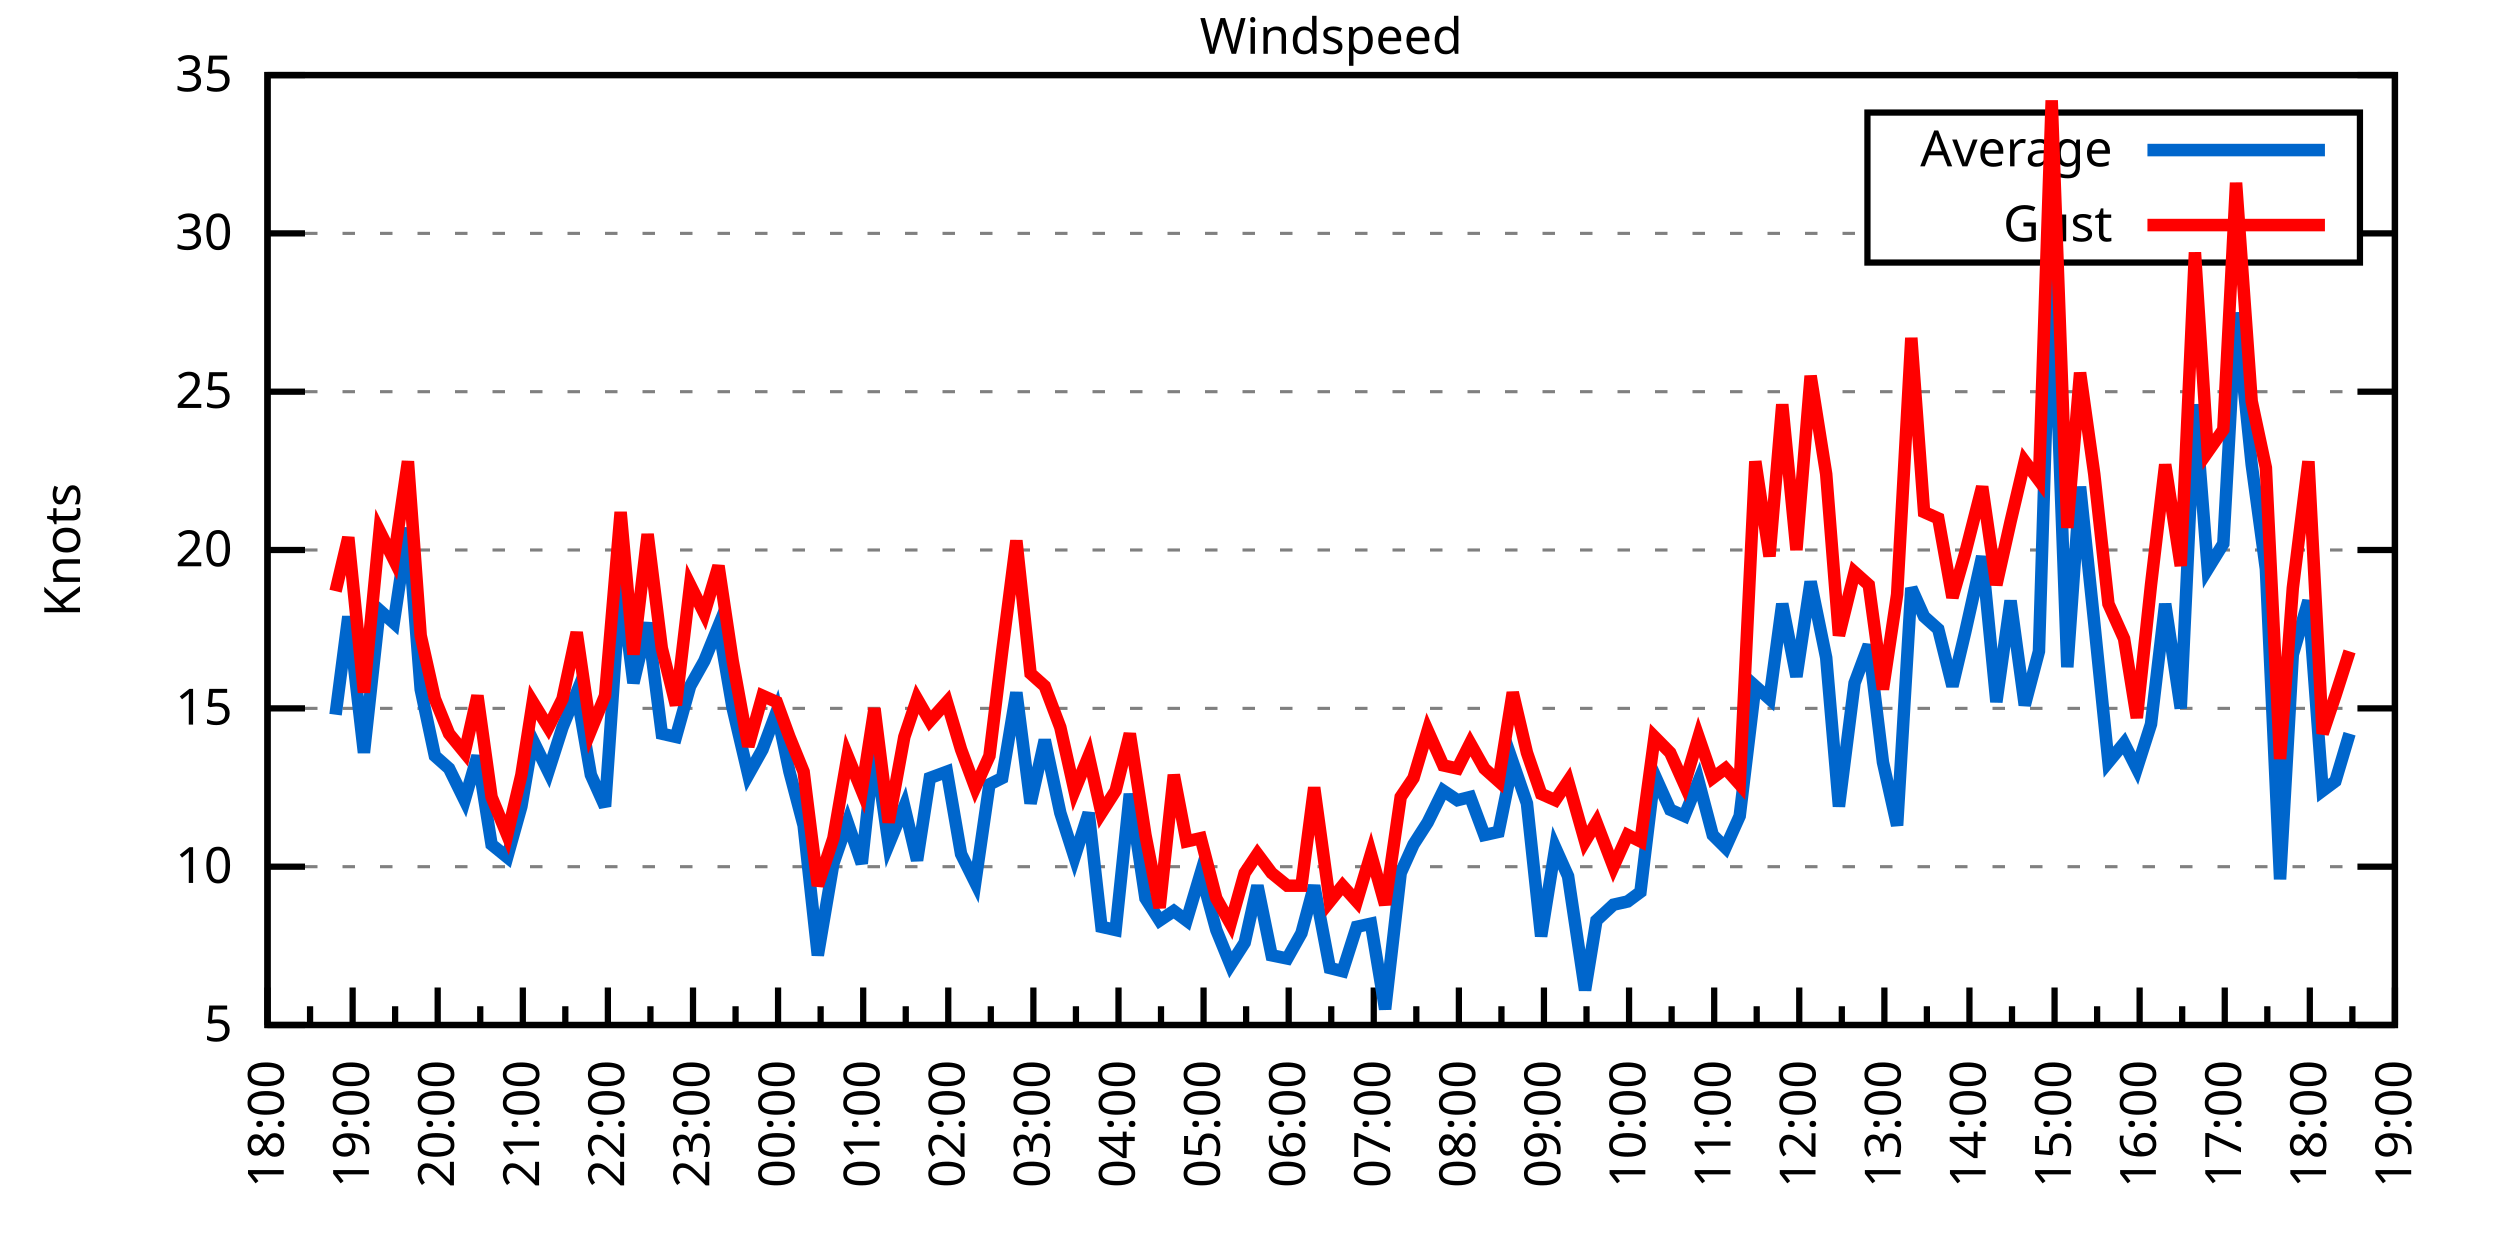
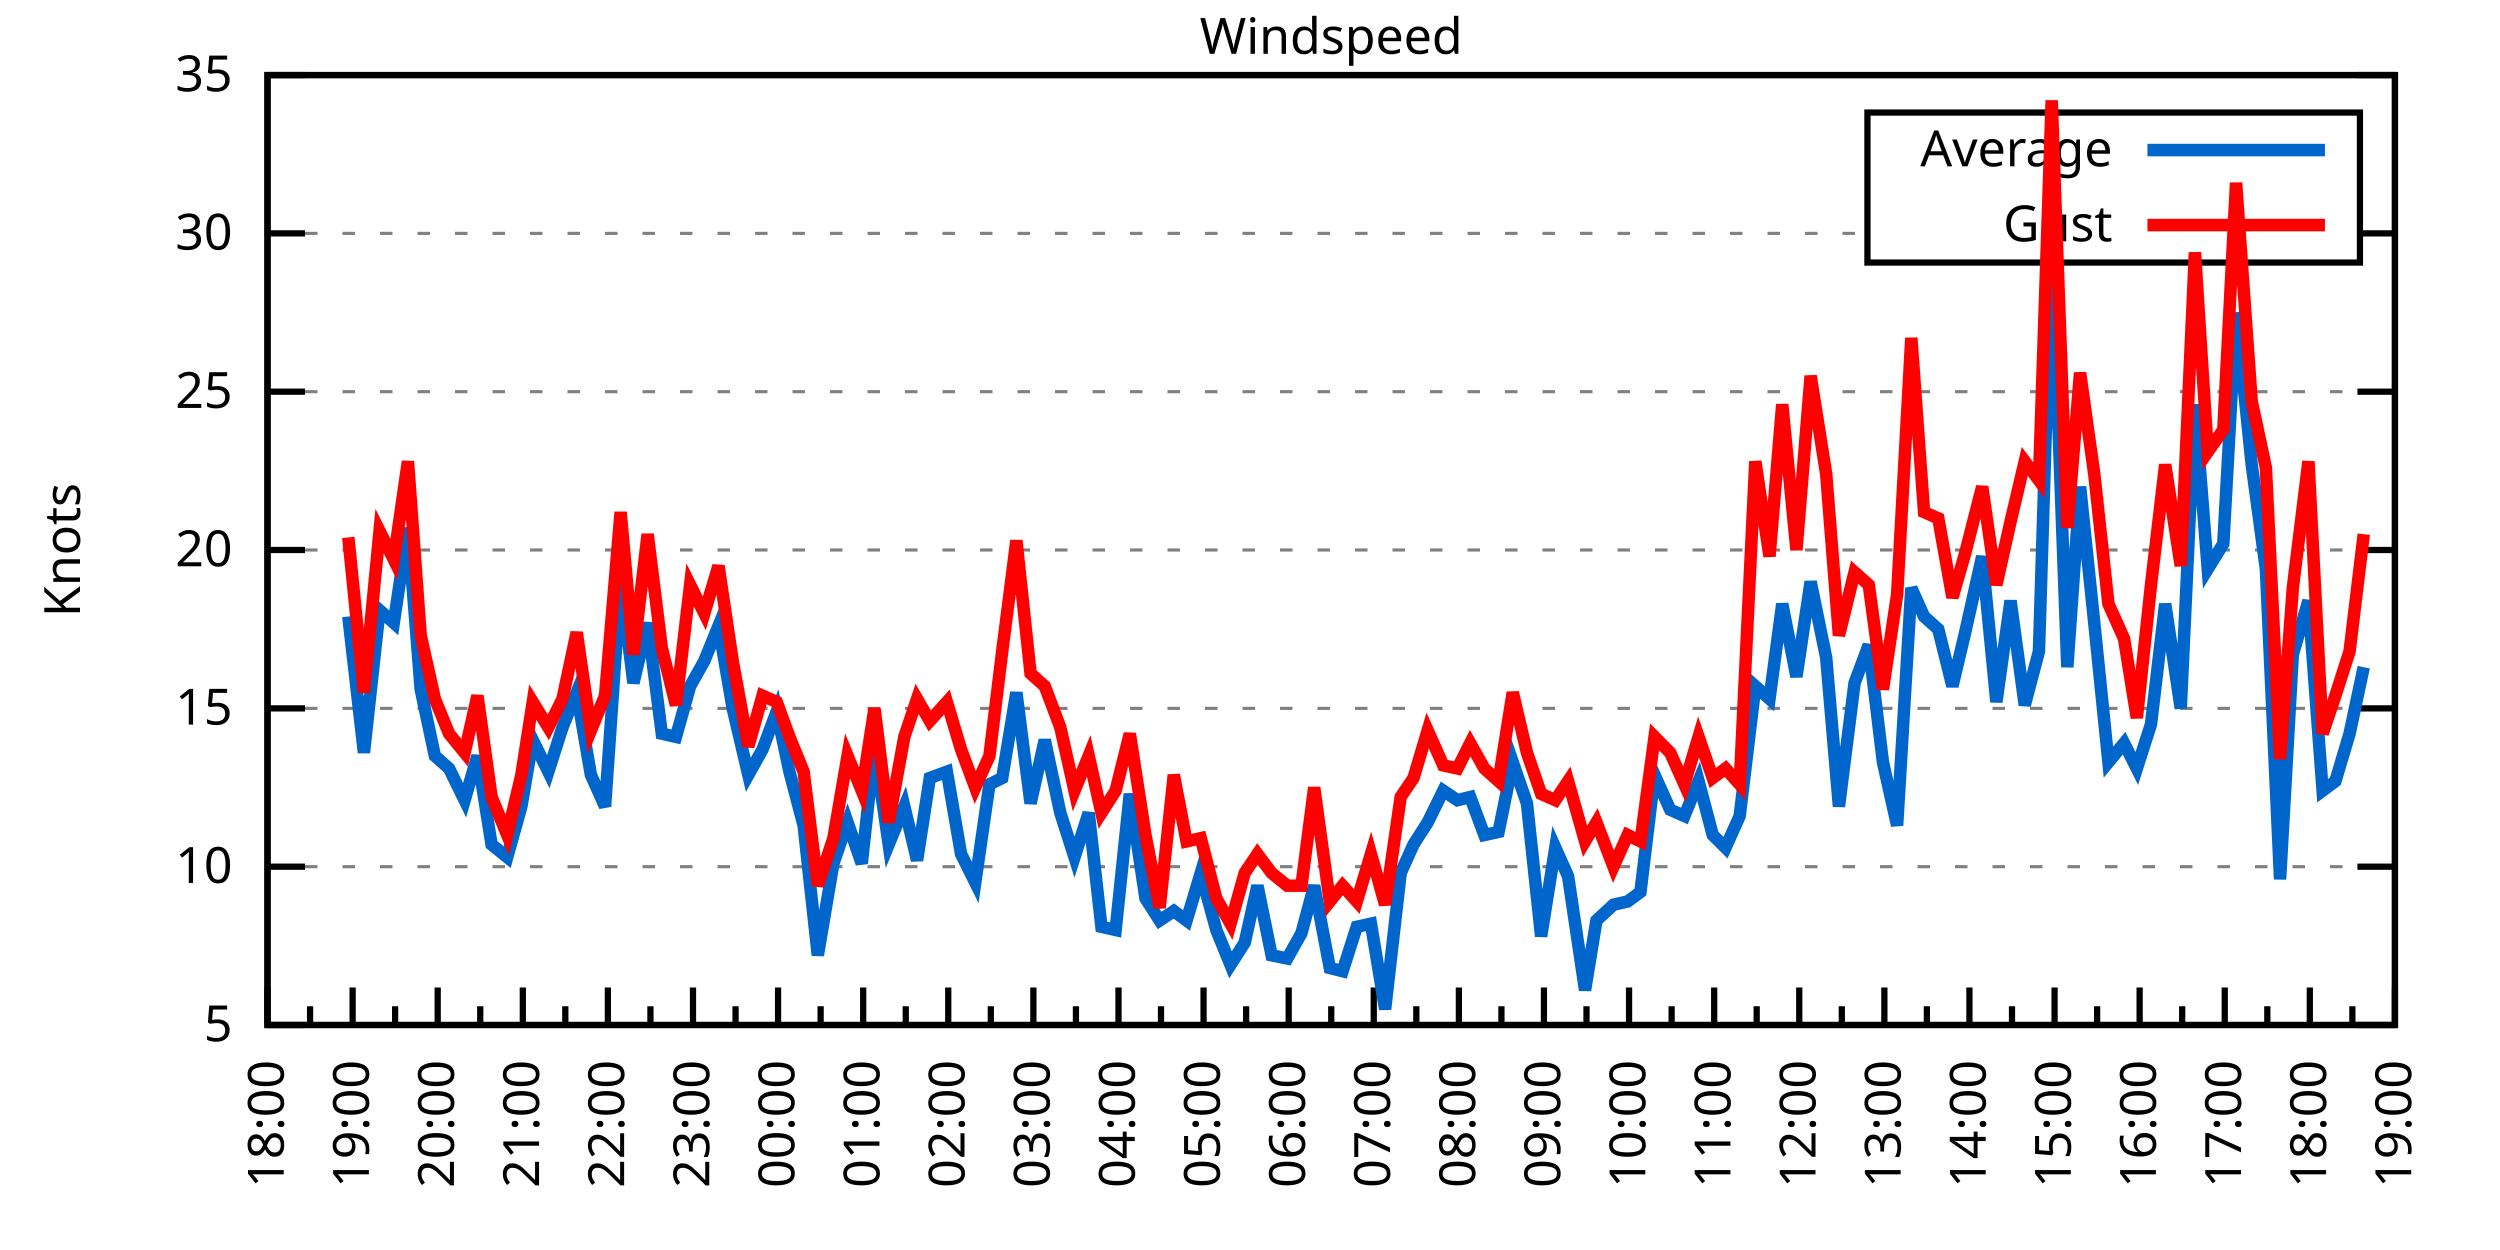
<svg xmlns="http://www.w3.org/2000/svg" xmlns:xlink="http://www.w3.org/1999/xlink" width="400" height="200" viewBox="0 0 400 200">
  <g id="gnuplot_canvas">
    <rect x="0" y="0" width="400" height="200" fill="none" />
    <defs>
      <circle id="gpDot" r="0.5" stroke-width="0.5" stroke="currentColor" />
      <path id="gpPt0" stroke-width="0.333" stroke="currentColor" d="M-1,0 h2 M0,-1 v2" />
      <path id="gpPt1" stroke-width="0.333" stroke="currentColor" d="M-1,-1 L1,1 M1,-1 L-1,1" />
      <path id="gpPt2" stroke-width="0.333" stroke="currentColor" d="M-1,0 L1,0 M0,-1 L0,1 M-1,-1 L1,1 M-1,1 L1,-1" />
      <rect id="gpPt3" stroke-width="0.333" stroke="currentColor" x="-1" y="-1" width="2" height="2" />
      <rect id="gpPt4" stroke-width="0.333" stroke="currentColor" fill="currentColor" x="-1" y="-1" width="2" height="2" />
      <circle id="gpPt5" stroke-width="0.333" stroke="currentColor" cx="0" cy="0" r="1" />
      <use xlink:href="#gpPt5" id="gpPt6" fill="currentColor" stroke="none" />
      <path id="gpPt7" stroke-width="0.333" stroke="currentColor" d="M0,-1.33 L-1.33,0.67 L1.33,0.67 z" />
      <use xlink:href="#gpPt7" id="gpPt8" fill="currentColor" stroke="none" />
      <use xlink:href="#gpPt7" id="gpPt9" stroke="currentColor" transform="rotate(180)" />
      <use xlink:href="#gpPt9" id="gpPt10" fill="currentColor" stroke="none" />
      <use xlink:href="#gpPt3" id="gpPt11" stroke="currentColor" transform="rotate(45)" />
      <use xlink:href="#gpPt11" id="gpPt12" fill="currentColor" stroke="none" />
      <path id="gpPt13" stroke-width="0.333" stroke="currentColor" d="M0,1.330 L1.265,0.411 L0.782,-1.067 L-0.782,-1.076 L-1.265,0.411 z" />
      <use xlink:href="#gpPt13" id="gpPt14" fill="currentColor" stroke="none" />
      <filter id="textbox" filterUnits="objectBoundingBox" x="0" y="0" height="1" width="1">
        <feFlood flood-color="white" flood-opacity="1" result="bgnd" />
        <feComposite in="SourceGraphic" in2="bgnd" operator="atop" />
      </filter>
      <filter id="greybox" filterUnits="objectBoundingBox" x="0" y="0" height="1" width="1">
        <feFlood flood-color="lightgrey" flood-opacity="1" result="grey" />
        <feComposite in="SourceGraphic" in2="grey" operator="atop" />
      </filter>
    </defs>
    <g fill="none" color="white" stroke="currentColor" stroke-width="1.00" stroke-linecap="butt" stroke-linejoin="miter">
</g>
    <g fill="none" color="black" stroke="currentColor" stroke-width="1.00" stroke-linecap="butt" stroke-linejoin="miter">
      <g stroke="none" shape-rendering="crispEdges">
        <polygon fill="rgb(255, 255, 255)" points="42.80,164.00 383.18,164.00 383.18,12.02 42.80,12.02 " />
      </g>
    </g>
    <g fill="none" color="black" stroke="currentColor" stroke-width="1.00" stroke-linecap="butt" stroke-linejoin="miter">
</g>
    <g fill="none" color="black" stroke="black" stroke-width="0.50" stroke-linecap="butt" stroke-linejoin="miter">
</g>
    <g fill="none" color="gray" stroke="currentColor" stroke-width="0.50" stroke-linecap="butt" stroke-linejoin="miter">
      <path stroke="gray" stroke-dasharray="2,4" class="gridline" d="M42.80,164.00 L383.19,164.00  " />
    </g>
    <g fill="none" color="gray" stroke="gray" stroke-width="1.00" stroke-linecap="butt" stroke-linejoin="miter">
</g>
    <g fill="none" color="black" stroke="currentColor" stroke-width="1.00" stroke-linecap="butt" stroke-linejoin="miter">
      <path stroke="black" d="M42.80,164.00 L48.80,164.00 M383.19,164.00 L377.19,164.00  " />
      <g transform="translate(37.20,166.60)" stroke="none" fill="black" font-family="Sans" font-size="8.00" text-anchor="end">
        <text>
          <tspan font-family="Sans"> 5</tspan>
        </text>
      </g>
    </g>
    <g fill="none" color="black" stroke="currentColor" stroke-width="1.00" stroke-linecap="butt" stroke-linejoin="miter">
</g>
    <g fill="none" color="black" stroke="black" stroke-width="0.50" stroke-linecap="butt" stroke-linejoin="miter">
</g>
    <g fill="none" color="gray" stroke="currentColor" stroke-width="0.50" stroke-linecap="butt" stroke-linejoin="miter">
      <path stroke="gray" stroke-dasharray="2,4" class="gridline" d="M42.80,138.67 L383.19,138.67  " />
    </g>
    <g fill="none" color="gray" stroke="gray" stroke-width="1.00" stroke-linecap="butt" stroke-linejoin="miter">
</g>
    <g fill="none" color="black" stroke="currentColor" stroke-width="1.00" stroke-linecap="butt" stroke-linejoin="miter">
      <path stroke="black" d="M42.80,138.67 L48.80,138.67 M383.19,138.67 L377.19,138.67  " />
      <g transform="translate(37.20,141.27)" stroke="none" fill="black" font-family="Sans" font-size="8.00" text-anchor="end">
        <text>
          <tspan font-family="Sans"> 10</tspan>
        </text>
      </g>
    </g>
    <g fill="none" color="black" stroke="currentColor" stroke-width="1.00" stroke-linecap="butt" stroke-linejoin="miter">
</g>
    <g fill="none" color="black" stroke="black" stroke-width="0.50" stroke-linecap="butt" stroke-linejoin="miter">
</g>
    <g fill="none" color="gray" stroke="currentColor" stroke-width="0.50" stroke-linecap="butt" stroke-linejoin="miter">
      <path stroke="gray" stroke-dasharray="2,4" class="gridline" d="M42.80,113.34 L383.19,113.34  " />
    </g>
    <g fill="none" color="gray" stroke="gray" stroke-width="1.00" stroke-linecap="butt" stroke-linejoin="miter">
</g>
    <g fill="none" color="black" stroke="currentColor" stroke-width="1.00" stroke-linecap="butt" stroke-linejoin="miter">
      <path stroke="black" d="M42.80,113.34 L48.80,113.34 M383.19,113.34 L377.19,113.34  " />
      <g transform="translate(37.20,115.94)" stroke="none" fill="black" font-family="Sans" font-size="8.00" text-anchor="end">
        <text>
          <tspan font-family="Sans"> 15</tspan>
        </text>
      </g>
    </g>
    <g fill="none" color="black" stroke="currentColor" stroke-width="1.00" stroke-linecap="butt" stroke-linejoin="miter">
</g>
    <g fill="none" color="black" stroke="black" stroke-width="0.50" stroke-linecap="butt" stroke-linejoin="miter">
</g>
    <g fill="none" color="gray" stroke="currentColor" stroke-width="0.50" stroke-linecap="butt" stroke-linejoin="miter">
      <path stroke="gray" stroke-dasharray="2,4" class="gridline" d="M42.80,88.00 L383.19,88.00  " />
    </g>
    <g fill="none" color="gray" stroke="gray" stroke-width="1.00" stroke-linecap="butt" stroke-linejoin="miter">
</g>
    <g fill="none" color="black" stroke="currentColor" stroke-width="1.00" stroke-linecap="butt" stroke-linejoin="miter">
      <path stroke="black" d="M42.80,88.00 L48.80,88.00 M383.19,88.00 L377.19,88.00  " />
      <g transform="translate(37.20,90.60)" stroke="none" fill="black" font-family="Sans" font-size="8.00" text-anchor="end">
        <text>
          <tspan font-family="Sans"> 20</tspan>
        </text>
      </g>
    </g>
    <g fill="none" color="black" stroke="currentColor" stroke-width="1.00" stroke-linecap="butt" stroke-linejoin="miter">
</g>
    <g fill="none" color="black" stroke="black" stroke-width="0.50" stroke-linecap="butt" stroke-linejoin="miter">
</g>
    <g fill="none" color="gray" stroke="currentColor" stroke-width="0.50" stroke-linecap="butt" stroke-linejoin="miter">
      <path stroke="gray" stroke-dasharray="2,4" class="gridline" d="M42.80,62.67 L383.19,62.67  " />
    </g>
    <g fill="none" color="gray" stroke="gray" stroke-width="1.00" stroke-linecap="butt" stroke-linejoin="miter">
</g>
    <g fill="none" color="black" stroke="currentColor" stroke-width="1.00" stroke-linecap="butt" stroke-linejoin="miter">
      <path stroke="black" d="M42.80,62.67 L48.80,62.67 M383.19,62.67 L377.19,62.67  " />
      <g transform="translate(37.20,65.27)" stroke="none" fill="black" font-family="Sans" font-size="8.00" text-anchor="end">
        <text>
          <tspan font-family="Sans"> 25</tspan>
        </text>
      </g>
    </g>
    <g fill="none" color="black" stroke="currentColor" stroke-width="1.00" stroke-linecap="butt" stroke-linejoin="miter">
</g>
    <g fill="none" color="black" stroke="black" stroke-width="0.50" stroke-linecap="butt" stroke-linejoin="miter">
</g>
    <g fill="none" color="gray" stroke="currentColor" stroke-width="0.50" stroke-linecap="butt" stroke-linejoin="miter">
      <path stroke="gray" stroke-dasharray="2,4" class="gridline" d="M42.80,37.34 L298.79,37.34 M377.59,37.34 L383.19,37.34  " />
    </g>
    <g fill="none" color="gray" stroke="gray" stroke-width="1.00" stroke-linecap="butt" stroke-linejoin="miter">
</g>
    <g fill="none" color="black" stroke="currentColor" stroke-width="1.00" stroke-linecap="butt" stroke-linejoin="miter">
      <path stroke="black" d="M42.80,37.34 L48.80,37.34 M383.19,37.34 L377.19,37.34  " />
      <g transform="translate(37.20,39.94)" stroke="none" fill="black" font-family="Sans" font-size="8.00" text-anchor="end">
        <text>
          <tspan font-family="Sans"> 30</tspan>
        </text>
      </g>
    </g>
    <g fill="none" color="black" stroke="currentColor" stroke-width="1.00" stroke-linecap="butt" stroke-linejoin="miter">
</g>
    <g fill="none" color="black" stroke="black" stroke-width="0.50" stroke-linecap="butt" stroke-linejoin="miter">
</g>
    <g fill="none" color="gray" stroke="currentColor" stroke-width="0.50" stroke-linecap="butt" stroke-linejoin="miter">
      <path stroke="gray" stroke-dasharray="2,4" class="gridline" d="M42.80,12.01 L383.19,12.01  " />
    </g>
    <g fill="none" color="gray" stroke="gray" stroke-width="1.00" stroke-linecap="butt" stroke-linejoin="miter">
</g>
    <g fill="none" color="black" stroke="currentColor" stroke-width="1.00" stroke-linecap="butt" stroke-linejoin="miter">
      <path stroke="black" d="M42.80,12.01 L48.80,12.01 M383.19,12.01 L377.19,12.01  " />
      <g transform="translate(37.20,14.61)" stroke="none" fill="black" font-family="Sans" font-size="8.00" text-anchor="end">
        <text>
          <tspan font-family="Sans"> 35</tspan>
        </text>
      </g>
    </g>
    <g fill="none" color="black" stroke="currentColor" stroke-width="1.00" stroke-linecap="butt" stroke-linejoin="miter">
      <path stroke="black" d="M42.80,164.00 L42.80,158.00  " />
      <g transform="translate(45.40,169.60) rotate(270)" stroke="none" fill="black" font-family="Sans" font-size="8.00" text-anchor="end">
        <text>
          <tspan font-family="Sans">18:00</tspan>
        </text>
      </g>
    </g>
    <g fill="none" color="black" stroke="currentColor" stroke-width="1.00" stroke-linecap="butt" stroke-linejoin="miter">
      <path stroke="black" d="M49.61,164.00 L49.61,161.00 M56.42,164.00 L56.42,158.00  " />
      <g transform="translate(59.02,169.60) rotate(270)" stroke="none" fill="black" font-family="Sans" font-size="8.00" text-anchor="end">
        <text>
          <tspan font-family="Sans">19:00</tspan>
        </text>
      </g>
    </g>
    <g fill="none" color="black" stroke="currentColor" stroke-width="1.00" stroke-linecap="butt" stroke-linejoin="miter">
      <path stroke="black" d="M63.22,164.00 L63.22,161.00 M70.03,164.00 L70.03,158.00  " />
      <g transform="translate(72.63,169.60) rotate(270)" stroke="none" fill="black" font-family="Sans" font-size="8.00" text-anchor="end">
        <text>
          <tspan font-family="Sans">20:00</tspan>
        </text>
      </g>
    </g>
    <g fill="none" color="black" stroke="currentColor" stroke-width="1.00" stroke-linecap="butt" stroke-linejoin="miter">
      <path stroke="black" d="M76.84,164.00 L76.84,161.00 M83.65,164.00 L83.65,158.00  " />
      <g transform="translate(86.25,169.60) rotate(270)" stroke="none" fill="black" font-family="Sans" font-size="8.00" text-anchor="end">
        <text>
          <tspan font-family="Sans">21:00</tspan>
        </text>
      </g>
    </g>
    <g fill="none" color="black" stroke="currentColor" stroke-width="1.00" stroke-linecap="butt" stroke-linejoin="miter">
      <path stroke="black" d="M90.45,164.00 L90.45,161.00 M97.26,164.00 L97.26,158.00  " />
      <g transform="translate(99.86,169.60) rotate(270)" stroke="none" fill="black" font-family="Sans" font-size="8.00" text-anchor="end">
        <text>
          <tspan font-family="Sans">22:00</tspan>
        </text>
      </g>
    </g>
    <g fill="none" color="black" stroke="currentColor" stroke-width="1.00" stroke-linecap="butt" stroke-linejoin="miter">
      <path stroke="black" d="M104.07,164.00 L104.07,161.00 M110.88,164.00 L110.88,158.00  " />
      <g transform="translate(113.48,169.60) rotate(270)" stroke="none" fill="black" font-family="Sans" font-size="8.00" text-anchor="end">
        <text>
          <tspan font-family="Sans">23:00</tspan>
        </text>
      </g>
    </g>
    <g fill="none" color="black" stroke="currentColor" stroke-width="1.00" stroke-linecap="butt" stroke-linejoin="miter">
      <path stroke="black" d="M117.69,164.00 L117.69,161.00 M124.49,164.00 L124.49,158.00  " />
      <g transform="translate(127.09,169.60) rotate(270)" stroke="none" fill="black" font-family="Sans" font-size="8.00" text-anchor="end">
        <text>
          <tspan font-family="Sans">00:00</tspan>
        </text>
      </g>
    </g>
    <g fill="none" color="black" stroke="currentColor" stroke-width="1.00" stroke-linecap="butt" stroke-linejoin="miter">
      <path stroke="black" d="M131.30,164.00 L131.30,161.00 M138.11,164.00 L138.11,158.00  " />
      <g transform="translate(140.71,169.60) rotate(270)" stroke="none" fill="black" font-family="Sans" font-size="8.00" text-anchor="end">
        <text>
          <tspan font-family="Sans">01:00</tspan>
        </text>
      </g>
    </g>
    <g fill="none" color="black" stroke="currentColor" stroke-width="1.00" stroke-linecap="butt" stroke-linejoin="miter">
      <path stroke="black" d="M144.92,164.00 L144.92,161.00 M151.72,164.00 L151.72,158.00  " />
      <g transform="translate(154.32,169.60) rotate(270)" stroke="none" fill="black" font-family="Sans" font-size="8.00" text-anchor="end">
        <text>
          <tspan font-family="Sans">02:00</tspan>
        </text>
      </g>
    </g>
    <g fill="none" color="black" stroke="currentColor" stroke-width="1.00" stroke-linecap="butt" stroke-linejoin="miter">
      <path stroke="black" d="M158.53,164.00 L158.53,161.00 M165.34,164.00 L165.34,158.00  " />
      <g transform="translate(167.94,169.60) rotate(270)" stroke="none" fill="black" font-family="Sans" font-size="8.00" text-anchor="end">
        <text>
          <tspan font-family="Sans">03:00</tspan>
        </text>
      </g>
    </g>
    <g fill="none" color="black" stroke="currentColor" stroke-width="1.00" stroke-linecap="butt" stroke-linejoin="miter">
      <path stroke="black" d="M172.15,164.00 L172.15,161.00 M178.96,164.00 L178.96,158.00  " />
      <g transform="translate(181.56,169.60) rotate(270)" stroke="none" fill="black" font-family="Sans" font-size="8.00" text-anchor="end">
        <text>
          <tspan font-family="Sans">04:00</tspan>
        </text>
      </g>
    </g>
    <g fill="none" color="black" stroke="currentColor" stroke-width="1.00" stroke-linecap="butt" stroke-linejoin="miter">
      <path stroke="black" d="M185.76,164.00 L185.76,161.00 M192.57,164.00 L192.57,158.00  " />
      <g transform="translate(195.17,169.60) rotate(270)" stroke="none" fill="black" font-family="Sans" font-size="8.00" text-anchor="end">
        <text>
          <tspan font-family="Sans">05:00</tspan>
        </text>
      </g>
    </g>
    <g fill="none" color="black" stroke="currentColor" stroke-width="1.00" stroke-linecap="butt" stroke-linejoin="miter">
      <path stroke="black" d="M199.38,164.00 L199.38,161.00 M206.19,164.00 L206.19,158.00  " />
      <g transform="translate(208.79,169.60) rotate(270)" stroke="none" fill="black" font-family="Sans" font-size="8.00" text-anchor="end">
        <text>
          <tspan font-family="Sans">06:00</tspan>
        </text>
      </g>
    </g>
    <g fill="none" color="black" stroke="currentColor" stroke-width="1.00" stroke-linecap="butt" stroke-linejoin="miter">
      <path stroke="black" d="M213.00,164.00 L213.00,161.00 M219.80,164.00 L219.80,158.00  " />
      <g transform="translate(222.40,169.60) rotate(270)" stroke="none" fill="black" font-family="Sans" font-size="8.00" text-anchor="end">
        <text>
          <tspan font-family="Sans">07:00</tspan>
        </text>
      </g>
    </g>
    <g fill="none" color="black" stroke="currentColor" stroke-width="1.00" stroke-linecap="butt" stroke-linejoin="miter">
      <path stroke="black" d="M226.61,164.00 L226.61,161.00 M233.42,164.00 L233.42,158.00  " />
      <g transform="translate(236.02,169.60) rotate(270)" stroke="none" fill="black" font-family="Sans" font-size="8.00" text-anchor="end">
        <text>
          <tspan font-family="Sans">08:00</tspan>
        </text>
      </g>
    </g>
    <g fill="none" color="black" stroke="currentColor" stroke-width="1.00" stroke-linecap="butt" stroke-linejoin="miter">
      <path stroke="black" d="M240.23,164.00 L240.23,161.00 M247.03,164.00 L247.03,158.00  " />
      <g transform="translate(249.63,169.60) rotate(270)" stroke="none" fill="black" font-family="Sans" font-size="8.00" text-anchor="end">
        <text>
          <tspan font-family="Sans">09:00</tspan>
        </text>
      </g>
    </g>
    <g fill="none" color="black" stroke="currentColor" stroke-width="1.00" stroke-linecap="butt" stroke-linejoin="miter">
      <path stroke="black" d="M253.84,164.00 L253.84,161.00 M260.65,164.00 L260.65,158.00  " />
      <g transform="translate(263.25,169.60) rotate(270)" stroke="none" fill="black" font-family="Sans" font-size="8.00" text-anchor="end">
        <text>
          <tspan font-family="Sans">10:00</tspan>
        </text>
      </g>
    </g>
    <g fill="none" color="black" stroke="currentColor" stroke-width="1.00" stroke-linecap="butt" stroke-linejoin="miter">
      <path stroke="black" d="M267.46,164.00 L267.46,161.00 M274.27,164.00 L274.27,158.00  " />
      <g transform="translate(276.87,169.60) rotate(270)" stroke="none" fill="black" font-family="Sans" font-size="8.00" text-anchor="end">
        <text>
          <tspan font-family="Sans">11:00</tspan>
        </text>
      </g>
    </g>
    <g fill="none" color="black" stroke="currentColor" stroke-width="1.00" stroke-linecap="butt" stroke-linejoin="miter">
      <path stroke="black" d="M281.07,164.00 L281.07,161.00 M287.88,164.00 L287.88,158.00  " />
      <g transform="translate(290.48,169.60) rotate(270)" stroke="none" fill="black" font-family="Sans" font-size="8.00" text-anchor="end">
        <text>
          <tspan font-family="Sans">12:00</tspan>
        </text>
      </g>
    </g>
    <g fill="none" color="black" stroke="currentColor" stroke-width="1.00" stroke-linecap="butt" stroke-linejoin="miter">
      <path stroke="black" d="M294.69,164.00 L294.69,161.00 M301.50,164.00 L301.50,158.00  " />
      <g transform="translate(304.10,169.60) rotate(270)" stroke="none" fill="black" font-family="Sans" font-size="8.00" text-anchor="end">
        <text>
          <tspan font-family="Sans">13:00</tspan>
        </text>
      </g>
    </g>
    <g fill="none" color="black" stroke="currentColor" stroke-width="1.00" stroke-linecap="butt" stroke-linejoin="miter">
      <path stroke="black" d="M308.30,164.00 L308.30,161.00 M315.11,164.00 L315.11,158.00  " />
      <g transform="translate(317.71,169.60) rotate(270)" stroke="none" fill="black" font-family="Sans" font-size="8.00" text-anchor="end">
        <text>
          <tspan font-family="Sans">14:00</tspan>
        </text>
      </g>
    </g>
    <g fill="none" color="black" stroke="currentColor" stroke-width="1.00" stroke-linecap="butt" stroke-linejoin="miter">
      <path stroke="black" d="M321.92,164.00 L321.92,161.00 M328.73,164.00 L328.73,158.00  " />
      <g transform="translate(331.33,169.60) rotate(270)" stroke="none" fill="black" font-family="Sans" font-size="8.00" text-anchor="end">
        <text>
          <tspan font-family="Sans">15:00</tspan>
        </text>
      </g>
    </g>
    <g fill="none" color="black" stroke="currentColor" stroke-width="1.00" stroke-linecap="butt" stroke-linejoin="miter">
      <path stroke="black" d="M335.54,164.00 L335.54,161.00 M342.34,164.00 L342.34,158.00  " />
      <g transform="translate(344.94,169.60) rotate(270)" stroke="none" fill="black" font-family="Sans" font-size="8.00" text-anchor="end">
        <text>
          <tspan font-family="Sans">16:00</tspan>
        </text>
      </g>
    </g>
    <g fill="none" color="black" stroke="currentColor" stroke-width="1.00" stroke-linecap="butt" stroke-linejoin="miter">
      <path stroke="black" d="M349.15,164.00 L349.15,161.00 M355.96,164.00 L355.96,158.00  " />
      <g transform="translate(358.56,169.60) rotate(270)" stroke="none" fill="black" font-family="Sans" font-size="8.00" text-anchor="end">
        <text>
          <tspan font-family="Sans">17:00</tspan>
        </text>
      </g>
    </g>
    <g fill="none" color="black" stroke="currentColor" stroke-width="1.00" stroke-linecap="butt" stroke-linejoin="miter">
      <path stroke="black" d="M362.77,164.00 L362.77,161.00 M369.57,164.00 L369.57,158.00  " />
      <g transform="translate(372.17,169.60) rotate(270)" stroke="none" fill="black" font-family="Sans" font-size="8.00" text-anchor="end">
        <text>
          <tspan font-family="Sans">18:00</tspan>
        </text>
      </g>
    </g>
    <g fill="none" color="black" stroke="currentColor" stroke-width="1.00" stroke-linecap="butt" stroke-linejoin="miter">
      <path stroke="black" d="M376.38,164.00 L376.38,161.00 M383.19,164.00 L383.19,158.00  " />
      <g transform="translate(385.79,169.60) rotate(270)" stroke="none" fill="black" font-family="Sans" font-size="8.00" text-anchor="end">
        <text>
          <tspan font-family="Sans">19:00</tspan>
        </text>
      </g>
    </g>
    <g fill="none" color="black" stroke="currentColor" stroke-width="1.00" stroke-linecap="butt" stroke-linejoin="miter">
</g>
    <g fill="none" color="black" stroke="currentColor" stroke-width="1.00" stroke-linecap="butt" stroke-linejoin="miter">
      <path stroke="black" d="M42.80,12.01 L42.80,164.00 L383.19,164.00 L383.19,12.01 L42.80,12.01 Z  " />
    </g>
    <g fill="none" color="black" stroke="currentColor" stroke-width="1.00" stroke-linecap="butt" stroke-linejoin="miter">
      <g transform="translate(12.80,88.01) rotate(270)" stroke="none" fill="black" font-family="Sans" font-size="8.00" text-anchor="middle">
        <text>
          <tspan font-family="Sans">Knots</tspan>
        </text>
      </g>
    </g>
    <g fill="none" color="black" stroke="currentColor" stroke-width="1.00" stroke-linecap="butt" stroke-linejoin="miter">
</g>
    <g fill="none" color="black" stroke="currentColor" stroke-width="1.00" stroke-linecap="butt" stroke-linejoin="miter">
      <path stroke="black" d="M298.79,42.01 L298.79,18.01 L377.59,18.01 L377.59,42.01 L298.79,42.01 Z  " />
    </g>
    <g id="Windspeed_plot_1">
      <g fill="none" color="white" stroke="black" stroke-width="2.00" stroke-linecap="butt" stroke-linejoin="miter">
</g>
      <g fill="none" color="black" stroke="currentColor" stroke-width="2.00" stroke-linecap="butt" stroke-linejoin="miter">
        <g transform="translate(337.99,26.61)" stroke="none" fill="black" font-family="Sans" font-size="8.00" text-anchor="end">
          <text>
            <tspan font-family="Sans">Average</tspan>
          </text>
        </g>
      </g>
      <g fill="none" color="black" stroke="currentColor" stroke-width="2.00" stroke-linecap="butt" stroke-linejoin="miter">
-         <path stroke="rgb(  0, 102, 204)" d="M343.59,24.01 L371.99,24.01 M53.69,114.35 L55.73,98.64 L58.23,120.43 L60.73,97.63 L63.00,99.66 L65.27,84.46   L67.31,110.30 L69.58,120.94 L71.85,122.96 L74.34,128.03 L76.39,120.94 L78.65,135.12 L81.15,137.15 L83.42,129.04   L85.24,118.40 L87.73,123.47 L90.00,116.38 L92.27,110.80 L94.54,123.98 L96.81,129.04 L99.30,93.07 L101.35,109.28   L103.62,99.66 L105.89,117.39 L108.15,117.90 L110.42,109.79 L112.69,105.74 L114.96,100.16 L117.23,113.34 L119.73,123.98   L122.00,119.92 L124.27,113.84 L126.31,123.47 L128.58,132.08 L130.85,152.85 L133.34,138.16 L135.61,131.58 L137.88,138.16   L139.92,119.42 L142.19,135.12 L144.69,129.04 L146.73,137.66 L148.77,124.48 L151.50,123.47 L153.77,136.64 L156.04,141.20   L158.31,125.50 L160.35,124.48 L162.62,110.80 L164.89,128.54 L167.16,118.40 L169.65,130.06 L171.92,137.15 L174.19,130.06   L176.23,148.29 L178.50,148.80 L180.77,127.02 L183.27,143.73 L185.54,147.28 L187.81,145.76 L189.85,147.28 L192.12,139.68   L194.61,148.80 L196.88,154.37 L199.15,150.83 L201.19,141.71 L203.46,152.85 L205.96,153.36 L208.23,149.31 L210.27,141.71   L212.77,154.88 L214.81,155.39 L217.08,148.29 L219.35,147.79 L221.62,161.47 L224.11,139.68 L226.16,135.12 L228.43,131.58   L230.92,126.51 L233.19,128.03 L235.23,127.52 L237.50,133.60 L239.77,133.10 L242.04,121.95 L244.31,128.54 L246.58,149.81   L248.85,135.63 L250.89,140.19 L253.61,158.43 L255.43,147.28 L258.15,144.75 L260.42,144.24 L262.47,142.72 L264.73,123.98   L267.23,129.55 L269.50,130.56 L271.77,124.99 L274.04,133.60 L276.08,135.63 L278.35,130.56 L280.85,109.79 L283.12,111.82   L285.16,96.62 L287.43,108.27 L289.70,93.07 L292.19,105.23 L294.23,129.04 L296.73,109.28 L299.00,103.20 L301.27,121.95   L303.54,132.08 L305.81,94.08 L307.85,98.64 L310.12,100.67 L312.39,109.79 L314.43,101.18 L317.15,89.02 L319.42,112.32   L321.69,96.11 L323.96,112.83 L326.23,104.22 L328.27,38.86 L330.77,106.75 L332.81,77.87 L335.08,99.66 L337.35,121.95   L339.85,118.91 L341.89,122.96 L344.16,115.87 L346.43,96.62 L348.92,113.34 L351.19,64.70 L353.24,91.04 L355.73,86.99   L357.77,50.01 L360.27,74.33 L362.54,91.04 L364.81,140.69 L366.85,104.72 L369.35,96.11 L371.62,126.51 L373.66,124.99   L375.93,117.39  " />
+         <path stroke="rgb(  0, 102, 204)" d="M343.59,24.01 L371.99,24.01 M55.73,98.64 L58.23,120.43 L60.73,97.63 L63.00,99.66 L65.27,84.46 L67.31,110.30   L69.58,120.94 L71.85,122.96 L74.34,128.03 L76.39,120.94 L78.65,135.12 L81.15,137.15 L83.42,129.04 L85.24,118.40   L87.73,123.47 L90.00,116.38 L92.27,110.80 L94.54,123.98 L96.81,129.04 L99.30,93.07 L101.35,109.28 L103.62,99.66   L105.89,117.39 L108.15,117.90 L110.42,109.79 L112.69,105.74 L114.96,100.16 L117.23,113.34 L119.73,123.98 L122.00,119.92   L124.27,113.84 L126.31,123.47 L128.58,132.08 L130.85,152.85 L133.34,138.16 L135.61,131.58 L137.88,138.16 L139.92,119.42   L142.19,135.12 L144.69,129.04 L146.73,137.66 L148.77,124.48 L151.50,123.47 L153.77,136.64 L156.04,141.20 L158.31,125.50   L160.35,124.48 L162.62,110.80 L164.89,128.54 L167.16,118.40 L169.65,130.06 L171.92,137.15 L174.19,130.06 L176.23,148.29   L178.50,148.80 L180.77,127.02 L183.27,143.73 L185.54,147.28 L187.81,145.76 L189.85,147.28 L192.12,139.68 L194.61,148.80   L196.88,154.37 L199.15,150.83 L201.19,141.71 L203.46,152.85 L205.96,153.36 L208.23,149.31 L210.27,141.71 L212.77,154.88   L214.81,155.39 L217.08,148.29 L219.35,147.79 L221.62,161.47 L224.11,139.68 L226.16,135.12 L228.43,131.58 L230.92,126.51   L233.19,128.03 L235.23,127.52 L237.50,133.60 L239.77,133.10 L242.04,121.95 L244.31,128.54 L246.58,149.81 L248.85,135.63   L250.89,140.19 L253.61,158.43 L255.43,147.28 L258.15,144.75 L260.42,144.24 L262.47,142.72 L264.73,123.98 L267.23,129.55   L269.50,130.56 L271.77,124.99 L274.04,133.60 L276.08,135.63 L278.35,130.56 L280.85,109.79 L283.12,111.82 L285.16,96.62   L287.43,108.27 L289.70,93.07 L292.19,105.23 L294.23,129.04 L296.73,109.28 L299.00,103.20 L301.27,121.95 L303.54,132.08   L305.81,94.08 L307.85,98.64 L310.12,100.67 L312.39,109.79 L314.43,101.18 L317.15,89.02 L319.42,112.32 L321.69,96.11   L323.96,112.83 L326.23,104.22 L328.27,38.86 L330.77,106.75 L332.81,77.87 L335.08,99.66 L337.35,121.95 L339.85,118.91   L341.89,122.96 L344.16,115.87 L346.43,96.62 L348.92,113.34 L351.19,64.70 L353.24,91.04 L355.73,86.99 L357.77,50.01   L360.27,74.33 L362.54,91.04 L364.81,140.69 L366.85,104.72 L369.35,96.11 L371.62,126.51 L373.66,124.99 L375.93,117.39   L378.20,106.75  " />
      </g>
    </g>
    <g id="Windspeed_plot_2">
      <g fill="none" color="black" stroke="currentColor" stroke-width="2.00" stroke-linecap="butt" stroke-linejoin="miter">
        <g transform="translate(337.99,38.61)" stroke="none" fill="black" font-family="Sans" font-size="8.00" text-anchor="end">
          <text>
            <tspan font-family="Sans">Gust</tspan>
          </text>
        </g>
      </g>
      <g fill="none" color="black" stroke="currentColor" stroke-width="2.00" stroke-linecap="butt" stroke-linejoin="miter">
-         <path stroke="rgb(255,   0,   0)" d="M343.59,36.01 L371.99,36.01 M53.69,94.59 L55.73,85.98 L58.23,110.80 L60.73,84.97 L63.00,89.52 L65.27,73.82   L67.31,101.68 L69.58,111.82 L71.85,117.39 L74.34,120.43 L76.39,111.31 L78.65,127.52 L81.15,133.60 L83.42,123.98   L85.24,112.32 L87.73,116.38 L90.00,111.82 L92.27,101.18 L94.54,116.88 L96.81,111.31 L99.30,81.93 L101.35,104.72   L103.62,85.47 L105.89,103.71 L108.15,112.83 L110.42,93.58 L112.69,98.14 L114.96,90.54 L117.23,105.74 L119.73,119.42   L122.00,111.31 L124.27,112.32 L126.31,117.90 L128.58,123.47 L130.85,141.71 L133.34,134.11 L135.61,120.94 L137.88,126.51   L139.92,113.34 L142.19,131.58 L144.69,117.90 L146.73,111.82 L148.77,115.36 L151.50,112.32 L153.77,119.92 L156.04,126.00   L158.31,120.94 L160.35,104.22 L162.62,86.49 L164.89,107.76 L167.16,109.79 L169.65,116.38 L171.92,126.51 L174.19,120.94   L176.23,130.06 L178.50,126.51 L180.77,117.39 L183.27,133.60 L185.54,145.25 L187.81,123.98 L189.85,134.62 L192.12,134.11   L194.61,143.73 L196.88,147.79 L199.15,139.68 L201.19,136.64 L203.46,139.68 L205.96,141.71 L208.23,141.71 L210.27,126.00   L212.77,144.24 L214.81,141.71 L217.08,144.24 L219.35,136.64 L221.62,144.75 L224.11,127.52 L226.16,124.48 L228.43,116.88   L230.92,122.46 L233.19,122.96 L235.23,118.91 L237.50,122.96 L239.77,124.99 L242.04,110.80 L244.31,120.43 L246.58,127.02   L248.85,128.03 L250.89,124.99 L253.61,134.62 L255.43,131.58 L258.15,138.67 L260.42,133.60 L262.47,134.62 L264.73,117.90   L267.23,120.43 L269.50,125.50 L271.77,117.90 L274.04,124.48 L276.08,122.96 L278.35,125.50 L280.85,73.82 L283.12,89.02   L285.16,64.70 L287.43,88.00 L289.70,60.14 L292.19,75.85 L294.23,101.68 L296.73,91.55 L299.00,93.58 L301.27,110.30   L303.54,95.10 L305.81,54.06 L307.85,81.93 L310.12,82.94 L312.39,95.60 L314.43,88.51 L317.15,77.87 L319.42,93.58   L321.69,83.45 L323.96,73.82 L326.23,76.86 L328.27,16.06 L330.77,84.46 L332.81,59.63 L335.08,75.85 L337.35,96.62   L339.85,102.19 L341.89,114.86 L344.16,93.58 L346.43,74.33 L348.92,90.54 L351.19,40.38 L353.24,72.30 L355.73,68.75   L357.77,29.24 L360.27,64.19 L362.54,74.83 L364.81,121.44 L366.85,94.08 L369.35,73.82 L371.62,117.39 L373.66,111.31   L375.93,104.22  " />
+         <path stroke="rgb(255,   0,   0)" d="M343.59,36.01 L371.99,36.01 M55.73,85.98 L58.23,110.80 L60.73,84.97 L63.00,89.52 L65.27,73.82 L67.31,101.68   L69.58,111.82 L71.85,117.39 L74.34,120.43 L76.39,111.31 L78.65,127.52 L81.15,133.60 L83.42,123.98 L85.24,112.32   L87.73,116.38 L90.00,111.82 L92.27,101.18 L94.54,116.88 L96.81,111.31 L99.30,81.93 L101.35,104.72 L103.62,85.47   L105.89,103.71 L108.15,112.83 L110.42,93.58 L112.69,98.14 L114.96,90.54 L117.23,105.74 L119.73,119.42 L122.00,111.31   L124.27,112.32 L126.31,117.90 L128.58,123.47 L130.85,141.71 L133.34,134.11 L135.61,120.94 L137.88,126.51 L139.92,113.34   L142.19,131.58 L144.69,117.90 L146.73,111.82 L148.77,115.36 L151.50,112.32 L153.77,119.92 L156.04,126.00 L158.31,120.94   L160.35,104.22 L162.62,86.49 L164.89,107.76 L167.16,109.79 L169.65,116.38 L171.92,126.51 L174.19,120.94 L176.23,130.06   L178.50,126.51 L180.77,117.39 L183.27,133.60 L185.54,145.25 L187.81,123.98 L189.85,134.62 L192.12,134.11 L194.61,143.73   L196.88,147.79 L199.15,139.68 L201.19,136.64 L203.46,139.68 L205.96,141.71 L208.23,141.71 L210.27,126.00 L212.77,144.24   L214.81,141.71 L217.08,144.24 L219.35,136.64 L221.62,144.75 L224.11,127.52 L226.16,124.48 L228.43,116.88 L230.92,122.46   L233.19,122.96 L235.23,118.91 L237.50,122.96 L239.77,124.99 L242.04,110.80 L244.31,120.43 L246.58,127.02 L248.85,128.03   L250.89,124.99 L253.61,134.62 L255.43,131.58 L258.15,138.67 L260.42,133.60 L262.47,134.62 L264.73,117.90 L267.23,120.43   L269.50,125.50 L271.77,117.90 L274.04,124.48 L276.08,122.96 L278.35,125.50 L280.85,73.82 L283.12,89.02 L285.16,64.70   L287.43,88.00 L289.70,60.14 L292.19,75.85 L294.23,101.68 L296.73,91.55 L299.00,93.58 L301.27,110.30 L303.54,95.10   L305.81,54.06 L307.85,81.93 L310.12,82.94 L312.39,95.60 L314.43,88.51 L317.15,77.87 L319.42,93.58 L321.69,83.45   L323.96,73.82 L326.23,76.86 L328.27,16.06 L330.77,84.46 L332.81,59.63 L335.08,75.85 L337.35,96.62 L339.85,102.19   L341.89,114.86 L344.16,93.58 L346.43,74.33 L348.92,90.54 L351.19,40.38 L353.24,72.30 L355.73,68.75 L357.77,29.24   L360.27,64.19 L362.54,74.83 L364.81,121.44 L366.85,94.08 L369.35,73.82 L371.62,117.39 L373.66,111.31 L375.93,104.22   L378.20,85.47  " />
      </g>
    </g>
    <g fill="none" color="black" stroke="currentColor" stroke-width="2.00" stroke-linecap="butt" stroke-linejoin="miter">
</g>
    <g fill="none" color="black" stroke="black" stroke-width="1.00" stroke-linecap="butt" stroke-linejoin="miter">
</g>
    <g fill="none" color="black" stroke="currentColor" stroke-width="1.00" stroke-linecap="butt" stroke-linejoin="miter">
      <path stroke="black" d="M42.80,12.01 L42.80,164.00 L383.19,164.00 L383.19,12.01 L42.80,12.01 Z  " />
    </g>
    <g fill="none" color="black" stroke="currentColor" stroke-width="1.00" stroke-linecap="butt" stroke-linejoin="miter">
      <g transform="translate(212.99,8.61)" stroke="none" fill="black" font-family="Sans" font-size="8.00" text-anchor="middle">
        <text>
          <tspan font-family="Sans">Windspeed</tspan>
        </text>
      </g>
    </g>
    <g fill="none" color="black" stroke="currentColor" stroke-width="1.00" stroke-linecap="butt" stroke-linejoin="miter">
</g>
  </g>
</svg>
